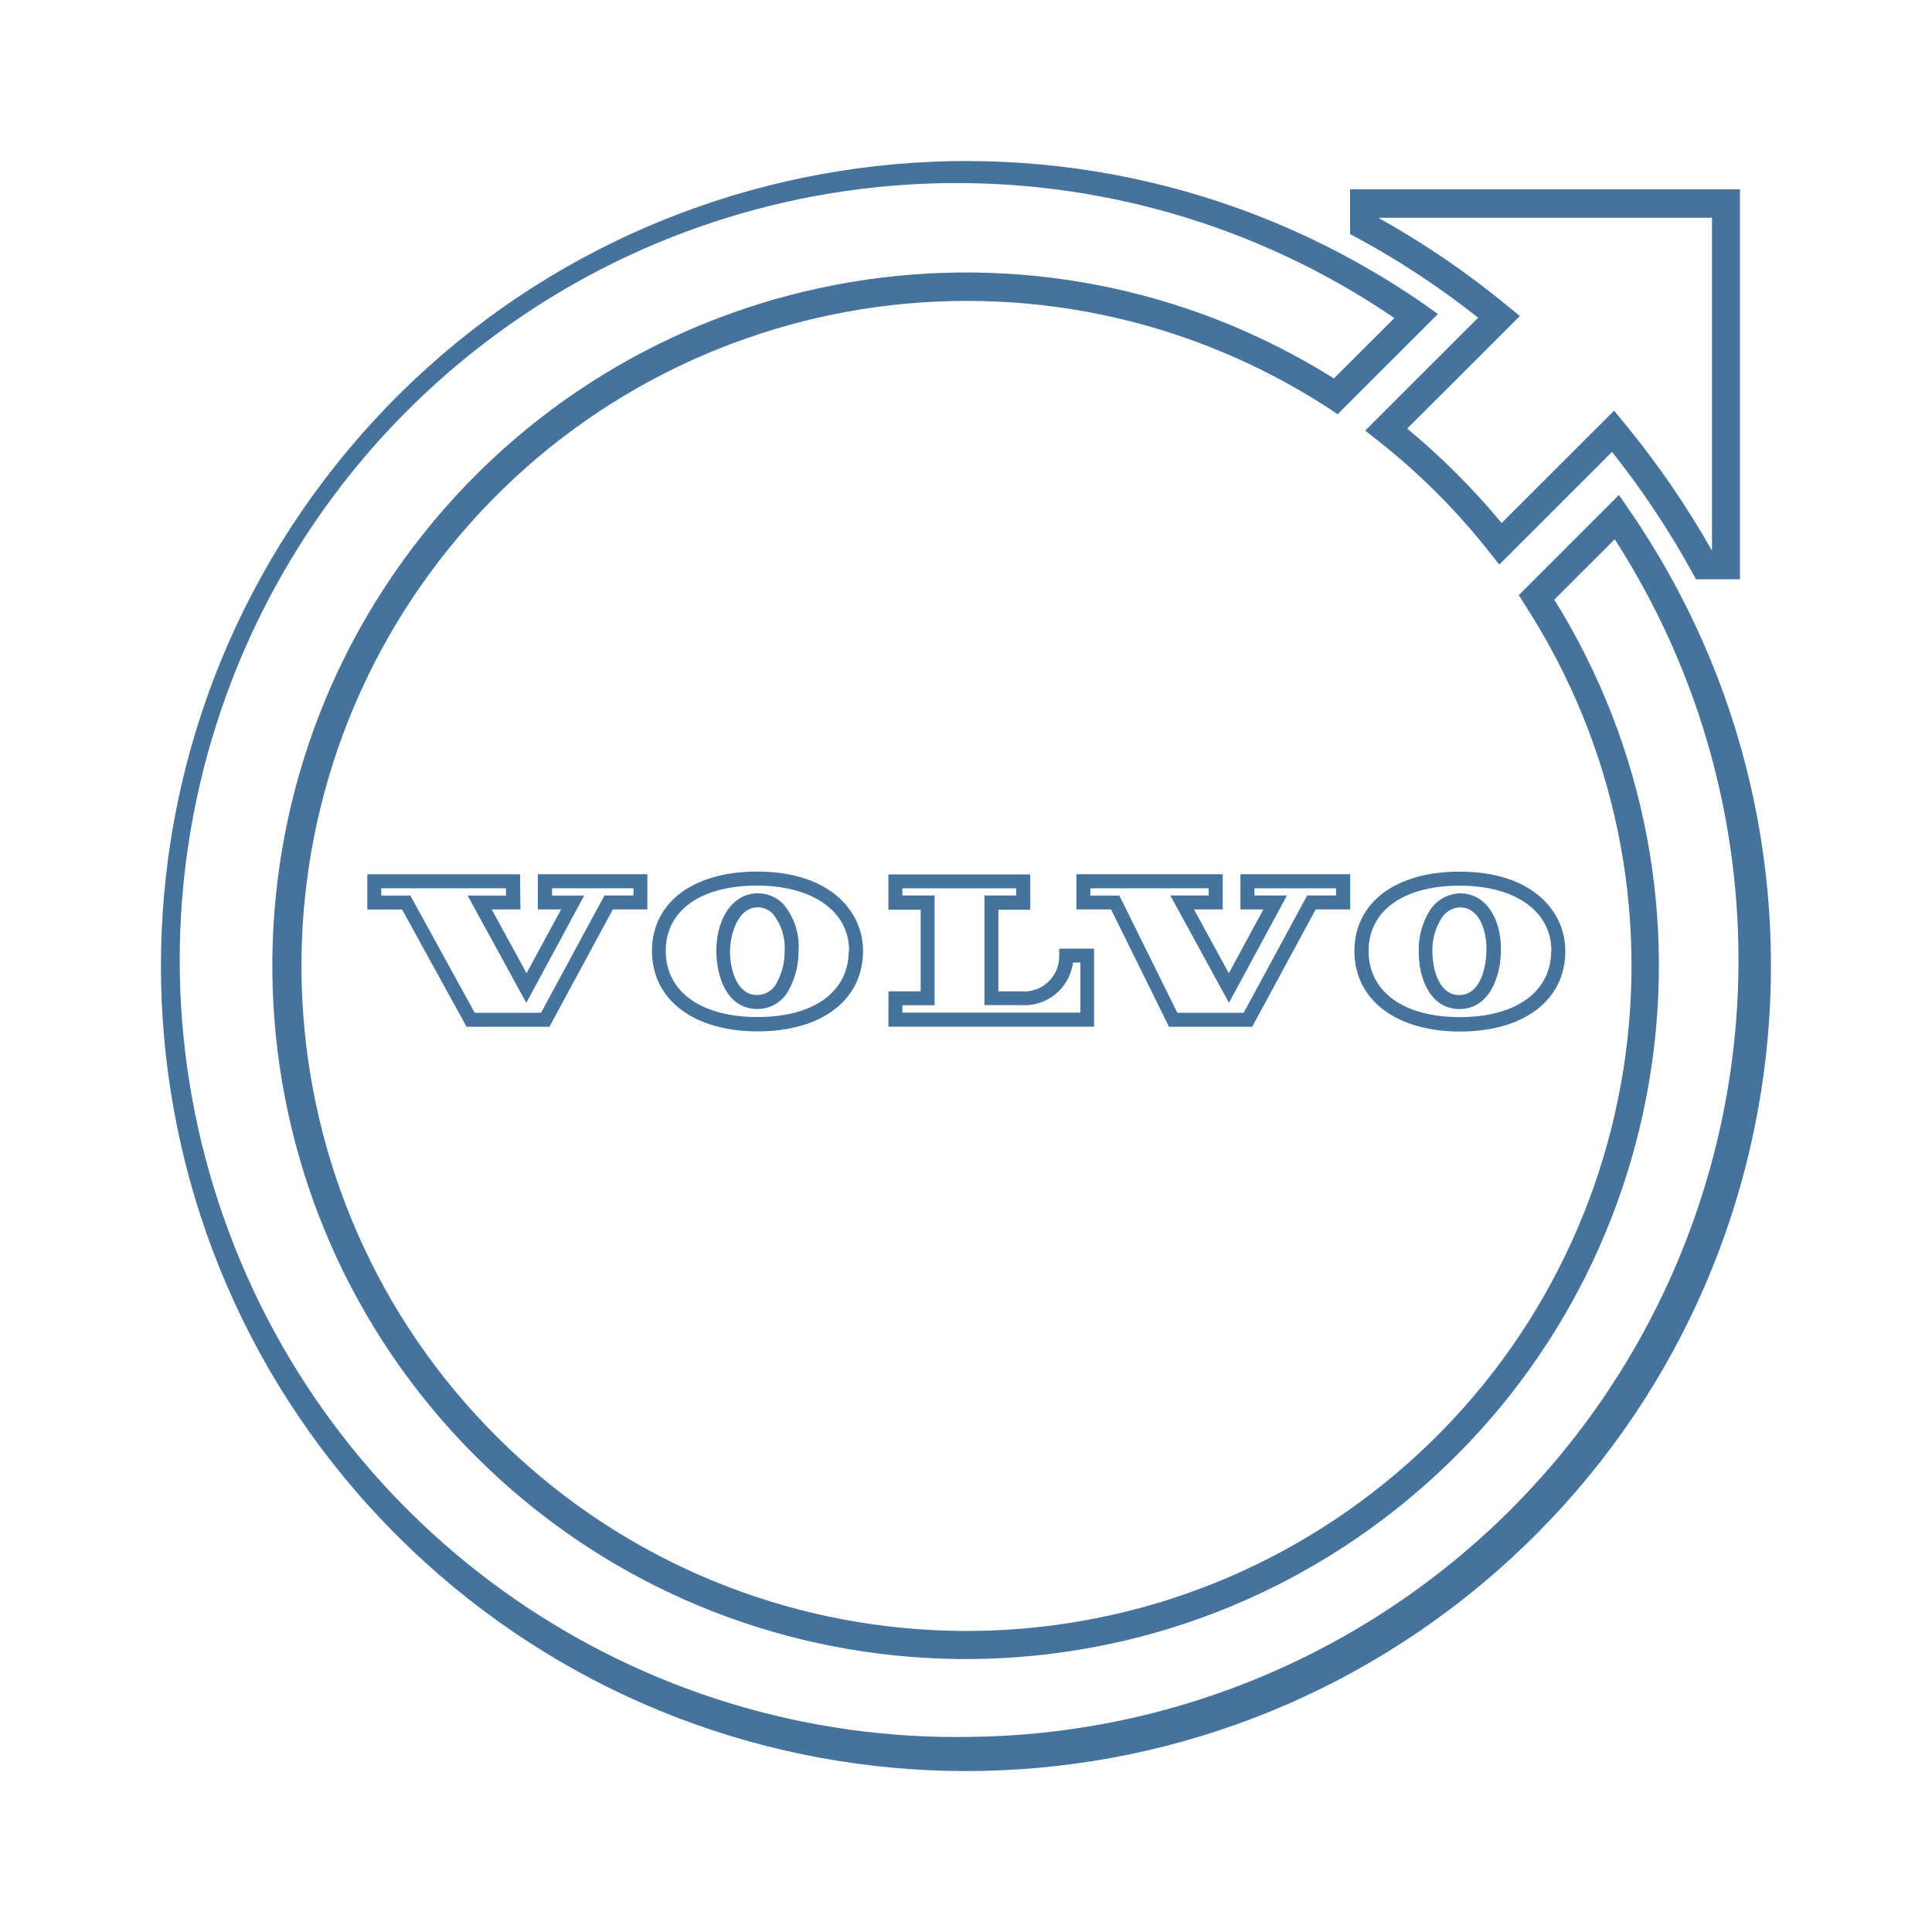
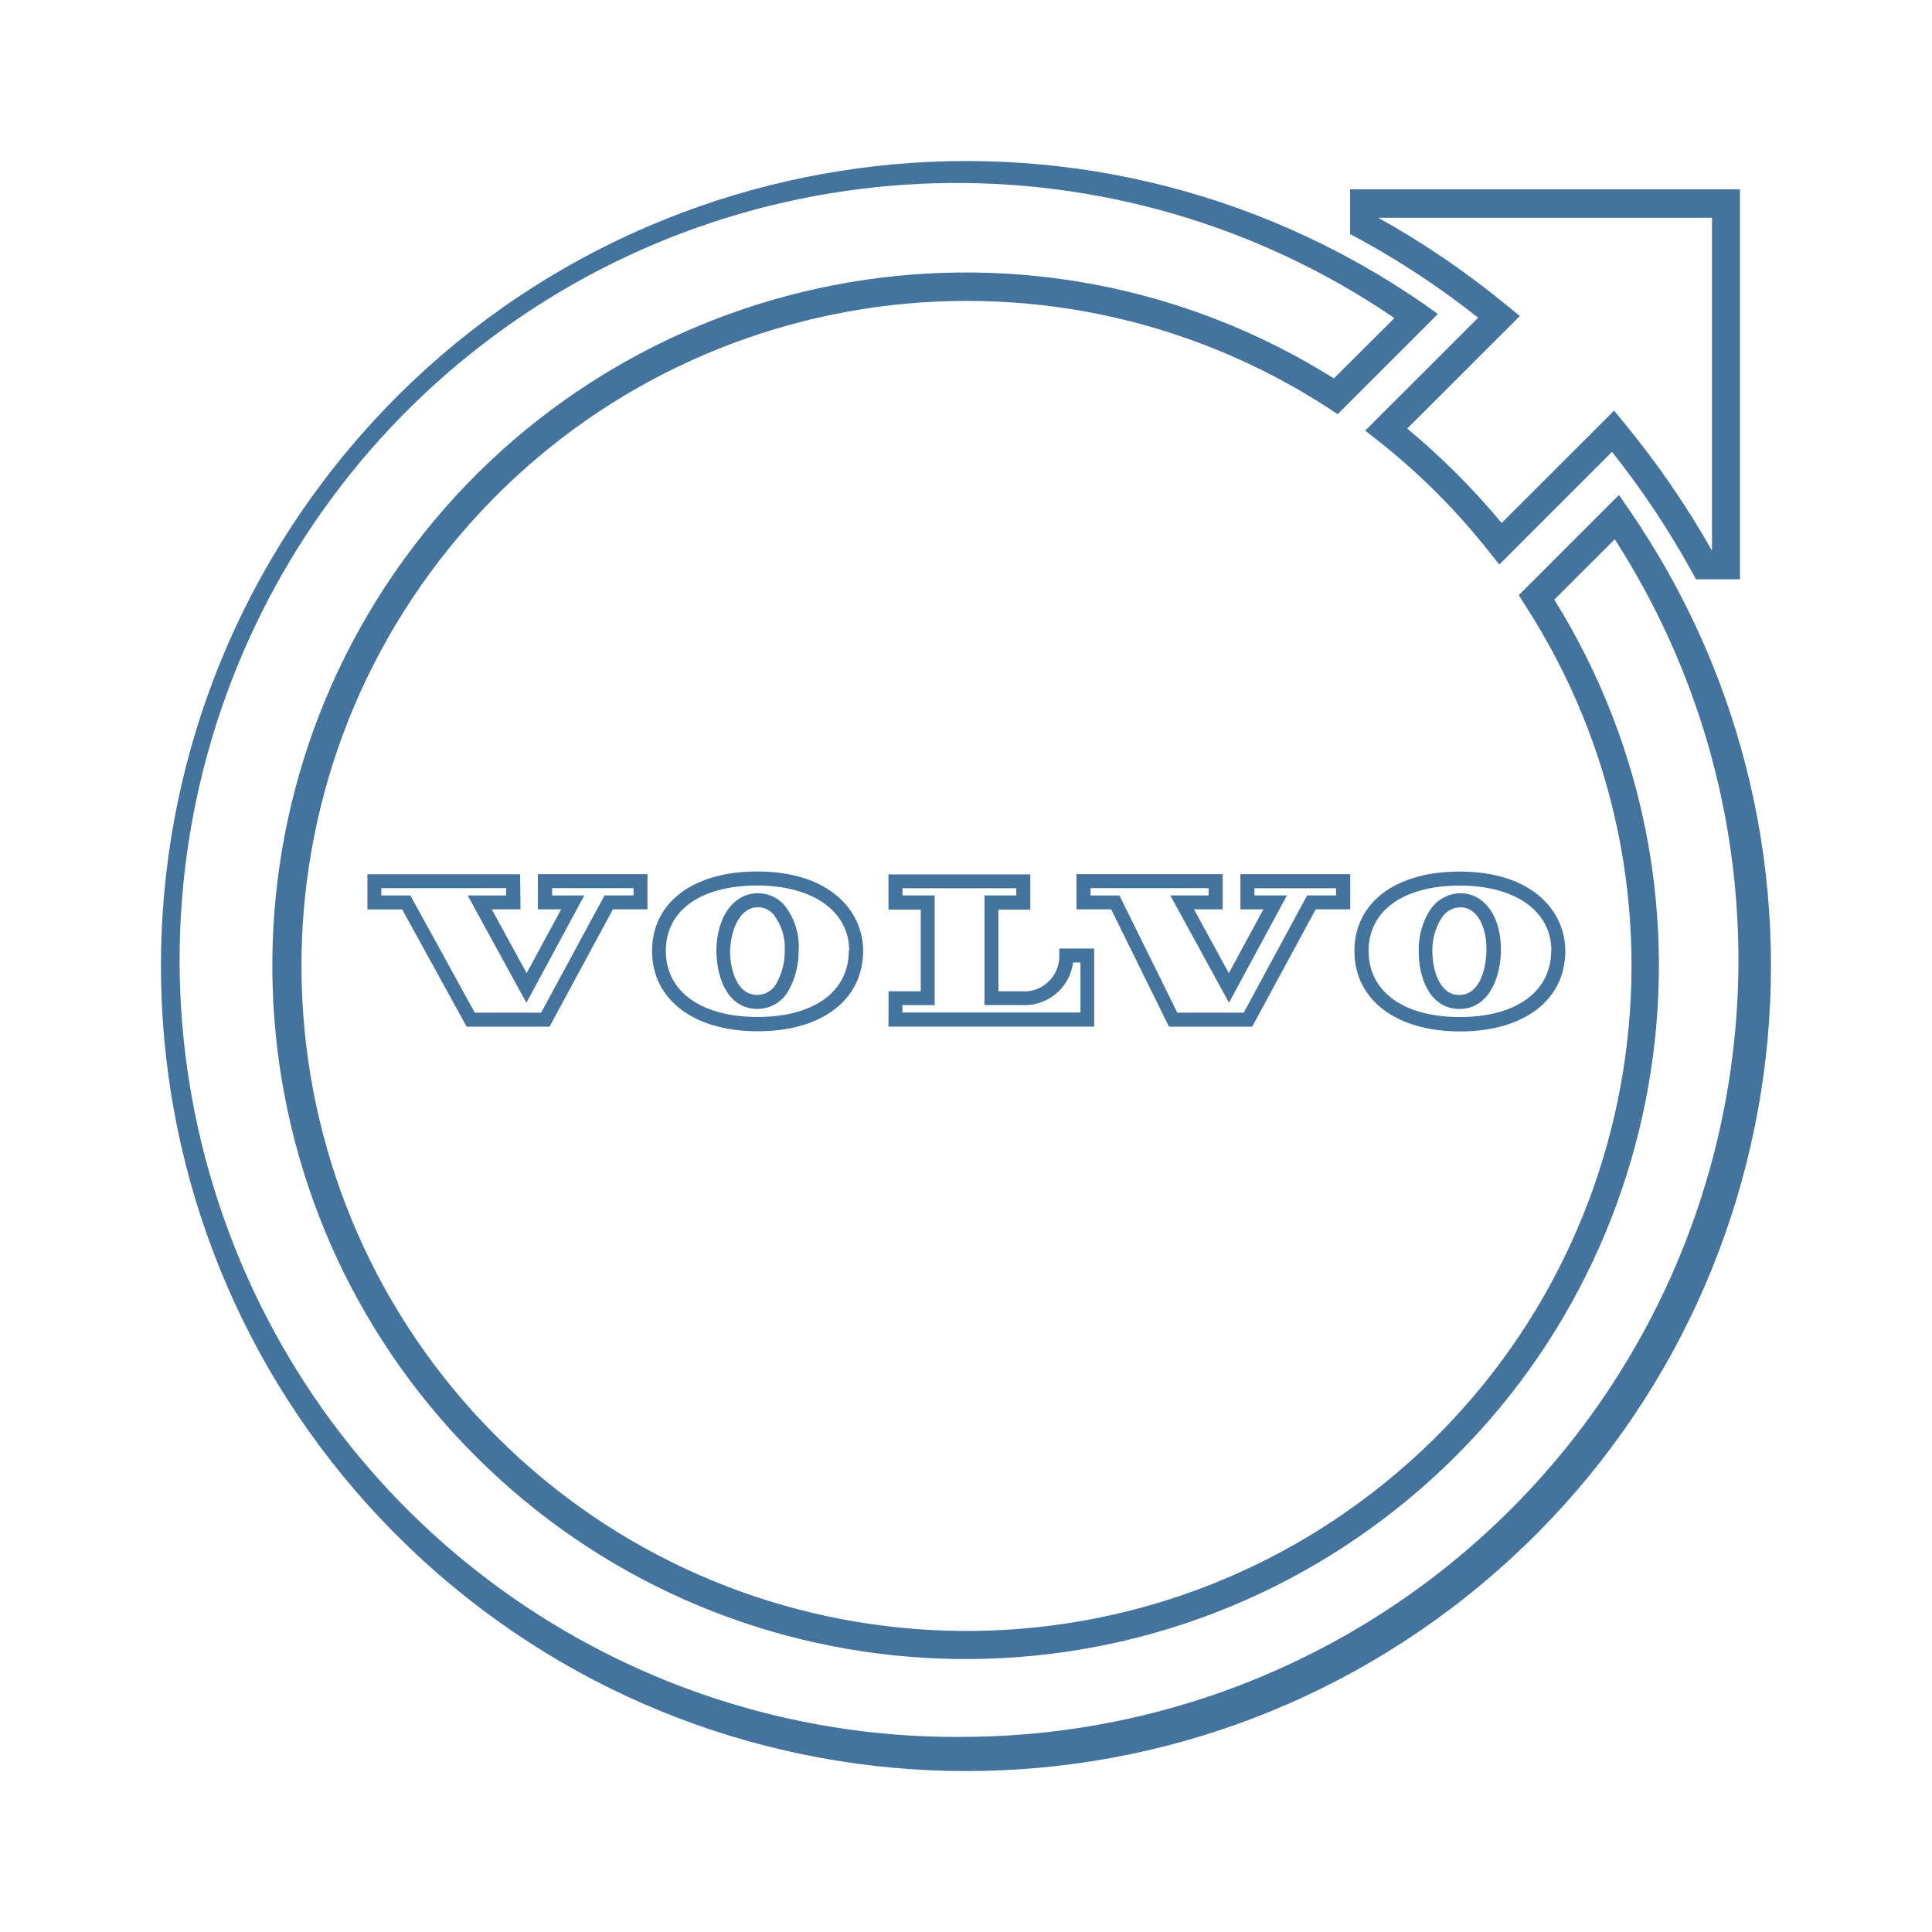
<svg xmlns="http://www.w3.org/2000/svg" viewBox="0 0 24 24">
-   <path fill="#44739e" d="m18.36 3.949-1.401 1.4.155.122a8.3 8.3 0 0 1 1.389 1.389l.122.153 1.4-1.4a10.7 10.7 0 0 1 .994 1.493l.049.09h.546V2.352h-4.843v.556l.091.048a10.3 10.3 0 0 1 1.499.99m2.906-1.241v4.136a11 11 0 0 0-1.095-1.592l-.121-.148-1.397 1.396a9 9 0 0 0-1.173-1.173l1.399-1.398-.149-.122a10.7 10.7 0 0 0-1.61-1.099ZM20.229 6.32l-.118-.171-1.244 1.244.075.119a8.261 8.261 0 1 1-2.443-2.445l.118.078 1.245-1.244-.169-.121a10 10 0 1 0 2.536 2.54M12.08 21.576a9.652 9.652 0 1 1 5.242-17.625l-.752.75a8.612 8.612 0 1 0 2.738 2.748l.751-.75a9.652 9.652 0 0 1-7.979 14.877m5.544-9.776c-.006.361.146.728.499.735h.008c.346 0 .507-.359.514-.718.008-.419-.196-.714-.496-.72a.46.46 0 0 0-.393.223.9.9 0 0 0-.132.48m.278-.386a.28.28 0 0 1 .238-.142c.231 0 .333.283.325.542s-.096.547-.34.547c-.232 0-.332-.284-.332-.556a.74.74 0 0 1 .109-.391m-1.077.4c0 .604.515 1 1.312 1s1.308-.392 1.308-1c0-.491-.405-.986-1.313-.986-.793-.002-1.307.385-1.307.985m2.444 0c0 .507-.436.822-1.136.822s-1.132-.318-1.132-.822c0-.507.444-.811 1.132-.811s1.139.315 1.139.811Zm-10.371-.015c0 .362.146.729.5.736h.009a.44.44 0 0 0 .394-.24 1 1 0 0 0 .119-.478.82.82 0 0 0-.189-.585.44.44 0 0 0-.308-.134h-.01c-.295 0-.507.286-.515.701m.519-.527a.26.26 0 0 1 .184.081.67.67 0 0 1 .146.46.8.8 0 0 1-.096.392.27.27 0 0 1-.25.156c-.233 0-.333-.285-.333-.556.012-.26.123-.533.345-.533Zm-1.318.541c0 .605.515 1 1.313 1s1.309-.391 1.309-1c0-.489-.407-.985-1.314-.985-.795-.002-1.308.385-1.308.985m2.444 0c0 .508-.433.822-1.133.822s-1.14-.314-1.14-.822.444-.811 1.133-.811 1.145.316 1.145.811Zm-4.083-.951H4.563v.437h.432l.801 1.457h1.029l.788-1.458h.429v-.437H6.681v.437h.289l-.429.793-.433-.793h.357Zm-.174.264h-.477l.729 1.333.719-1.333h-.399v-.091h1.011v.09h-.36l-.788 1.457h-.824l-.8-1.456h-.361v-.091h1.55Zm8.236 1.63h1.033l.789-1.458h.429v-.437h-1.364v.437h.285l-.429.793-.433-.793h.357v-.437h-1.818v.437h.431Zm-.975-1.721h1.467v.09h-.476l.729 1.333.72-1.333h-.404v-.089h1.014v.089h-.359l-.788 1.457h-.825l-.72-1.456h-.361Zm-2.511 1.72h2.555v-.97h-.433v.087a.436.436 0 0 1-.476.444h-.28v-1.014h.396v-.438h-1.762v.438h.401v1.014h-.4Zm.173-.267h.401v-1.363h-.4v-.089h1.414v.089h-.395v1.362h.455a.607.607 0 0 0 .645-.529h.092v.622H11.21Z" />
+   <path fill="#44739e" d="m18.36 3.949-1.401 1.4.155.122a8.3 8.3 0 0 1 1.389 1.389l.122.153 1.4-1.4a10.7 10.7 0 0 1 .994 1.493l.049.09h.546V2.352h-4.843v.556l.091.048a10.3 10.3 0 0 1 1.499.99m2.906-1.241v4.136a11 11 0 0 0-1.095-1.592l-.121-.148-1.397 1.396a9 9 0 0 0-1.173-1.173l1.399-1.398-.149-.122a10.7 10.7 0 0 0-1.61-1.099ZM20.229 6.32l-.118-.171-1.244 1.244.075.119a8.261 8.261 0 1 1-2.443-2.445l.118.078 1.245-1.244-.169-.121a10 10 0 1 0 2.536 2.54m-8.148 15.255a9.652 9.652 0 1 1 5.241-17.624l-.752.75a8.612 8.612 0 1 0 2.738 2.748l.751-.75a9.652 9.652 0 0 1-7.978 14.876m5.543-9.776c-.006.361.146.728.499.735h.008c.346 0 .507-.359.514-.718.008-.419-.196-.714-.496-.72a.46.46 0 0 0-.393.223.9.9 0 0 0-.132.48m.278-.386a.28.28 0 0 1 .238-.142c.231 0 .333.283.325.542s-.096.547-.34.547c-.232 0-.332-.284-.332-.556a.74.74 0 0 1 .109-.391m-1.077.4c0 .604.515 1 1.312 1s1.308-.392 1.308-1c0-.491-.405-.986-1.313-.986-.793-.002-1.307.385-1.307.985m2.444 0c0 .507-.436.822-1.136.822s-1.132-.318-1.132-.822c0-.507.444-.811 1.132-.811s1.139.315 1.139.811Zm-10.37-.015c0 .362.146.729.5.736h.009a.44.44 0 0 0 .394-.24 1 1 0 0 0 .119-.478.82.82 0 0 0-.189-.585.44.44 0 0 0-.308-.134h-.01c-.295 0-.507.286-.515.701m.519-.527a.26.26 0 0 1 .184.081.67.67 0 0 1 .146.46.8.8 0 0 1-.096.392.27.27 0 0 1-.25.156c-.233 0-.333-.285-.333-.556.012-.26.123-.533.345-.533Zm-1.318.541c0 .605.515 1 1.313 1s1.309-.391 1.309-1c0-.489-.407-.985-1.314-.985-.795-.002-1.308.385-1.308.985m2.444 0c0 .508-.433.822-1.133.822s-1.14-.314-1.14-.822S8.715 11 9.404 11s1.145.316 1.145.811Zm-4.083-.951H4.564v.437h.432l.801 1.457h1.029l.788-1.458h.429v-.437H6.682v.437h.289l-.429.793-.433-.793h.357Zm-.174.264H5.81l.729 1.333.719-1.333h-.399v-.091H7.87v.09h-.36l-.788 1.457h-.824l-.8-1.456h-.361v-.091h1.55Zm8.235 1.63h1.033l.789-1.458h.429v-.437h-1.364v.437h.285l-.429.793-.433-.793h.357v-.437h-1.817v.437h.431Zm-.974-1.721h1.466v.09h-.476l.729 1.333.72-1.333h-.404v-.089h1.014v.089h-.359l-.788 1.457h-.825l-.719-1.456h-.361Zm-2.511 1.72h2.555v-.97h-.433v.087a.436.436 0 0 1-.476.444h-.28V11.3h.396v-.438h-1.762v.438h.401v1.014h-.4Zm.173-.267h.401v-1.363h-.4v-.089h1.414v.089h-.395v1.362h.455a.607.607 0 0 0 .645-.529h.092v.622h-2.211Z" />
</svg>
